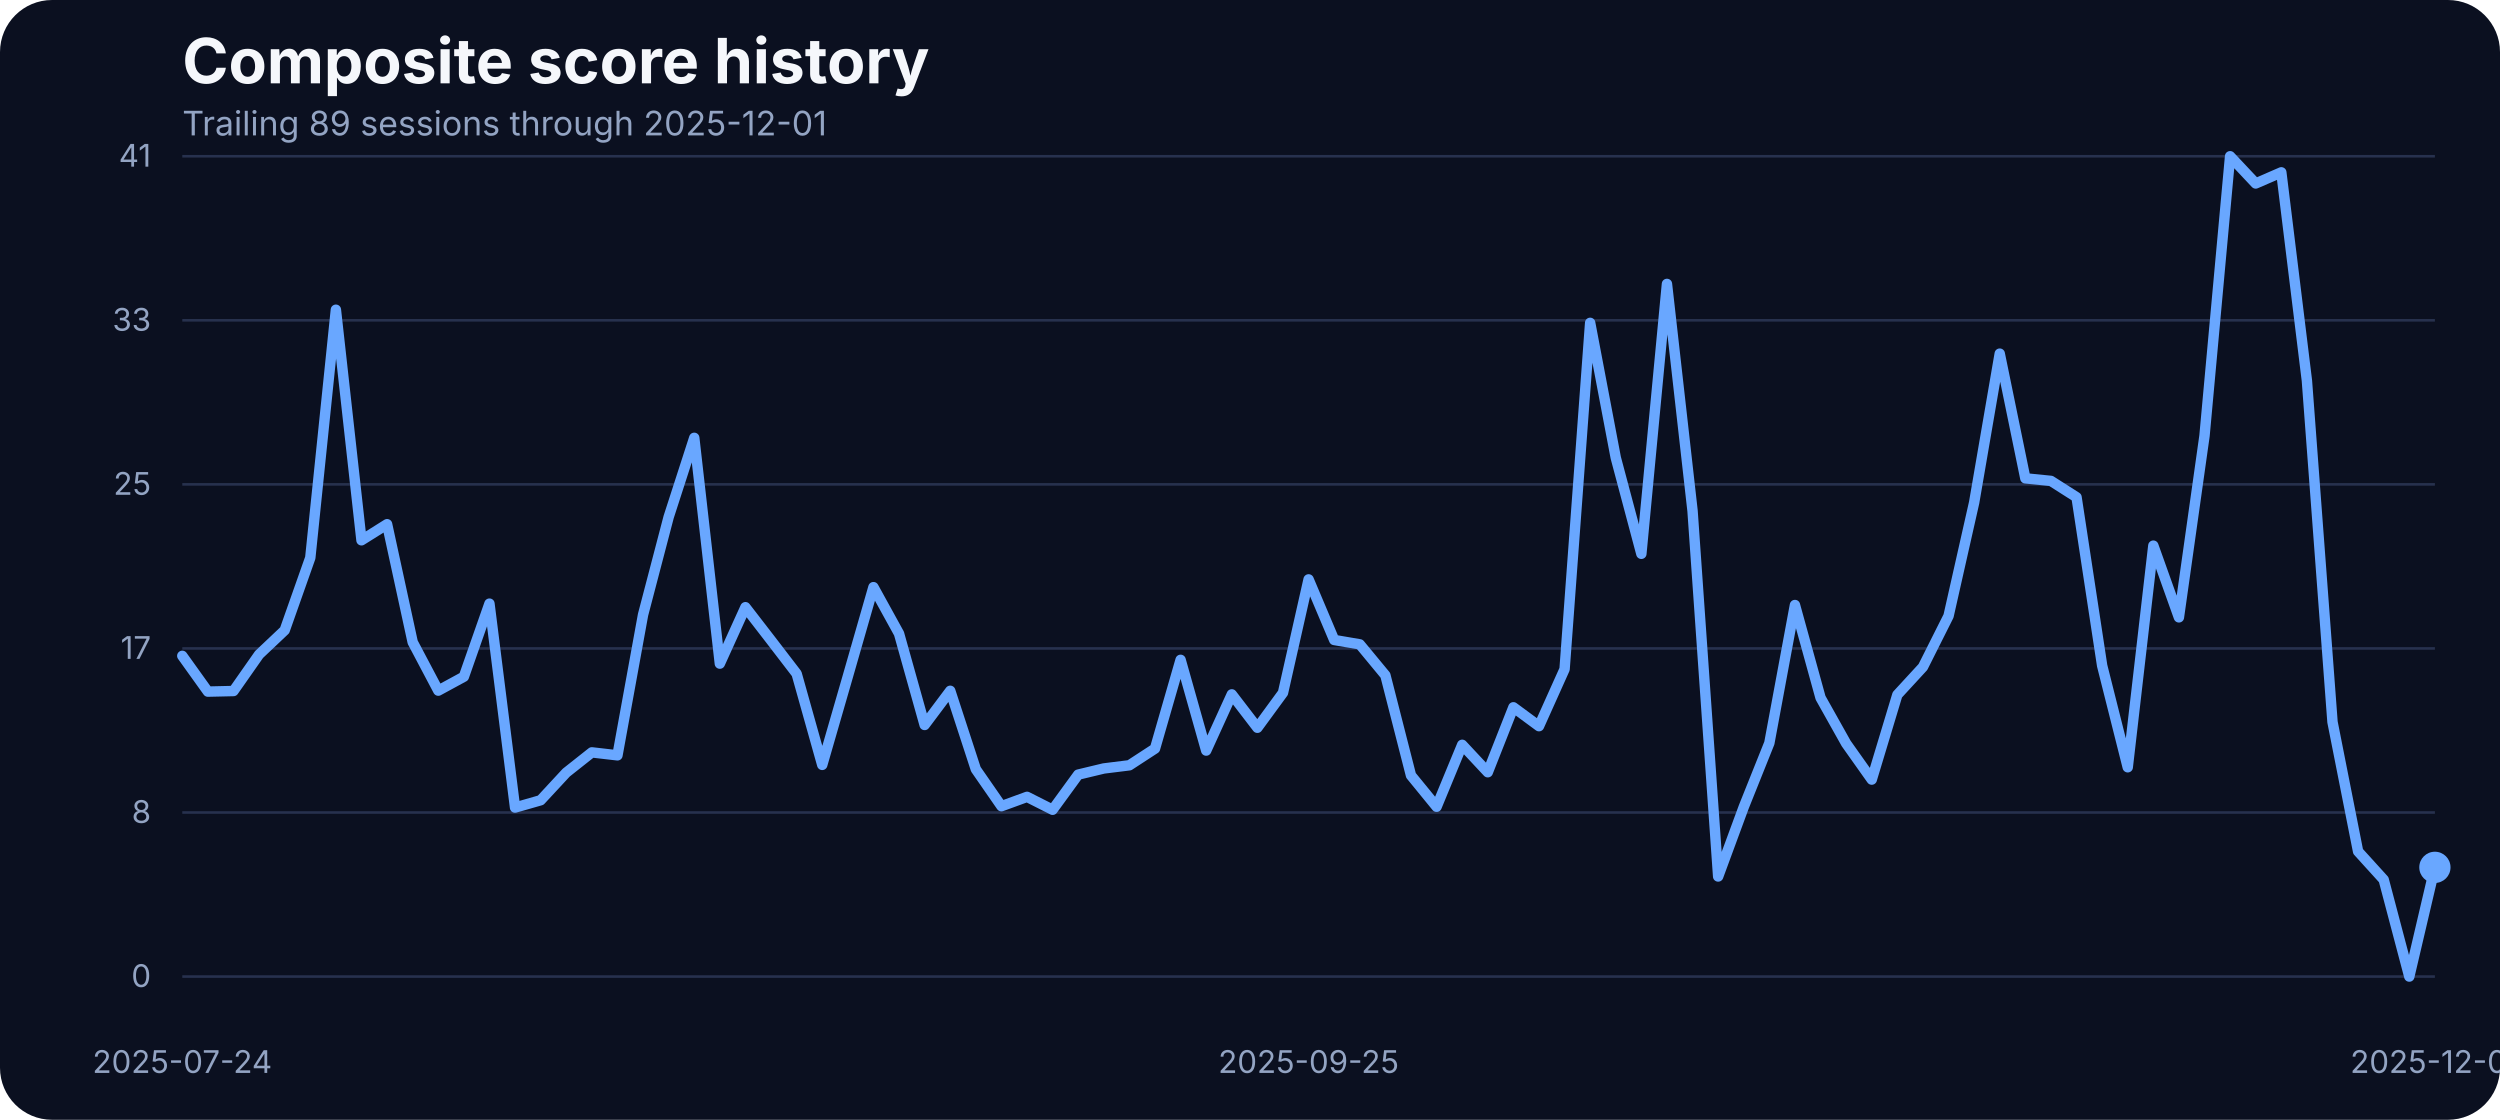
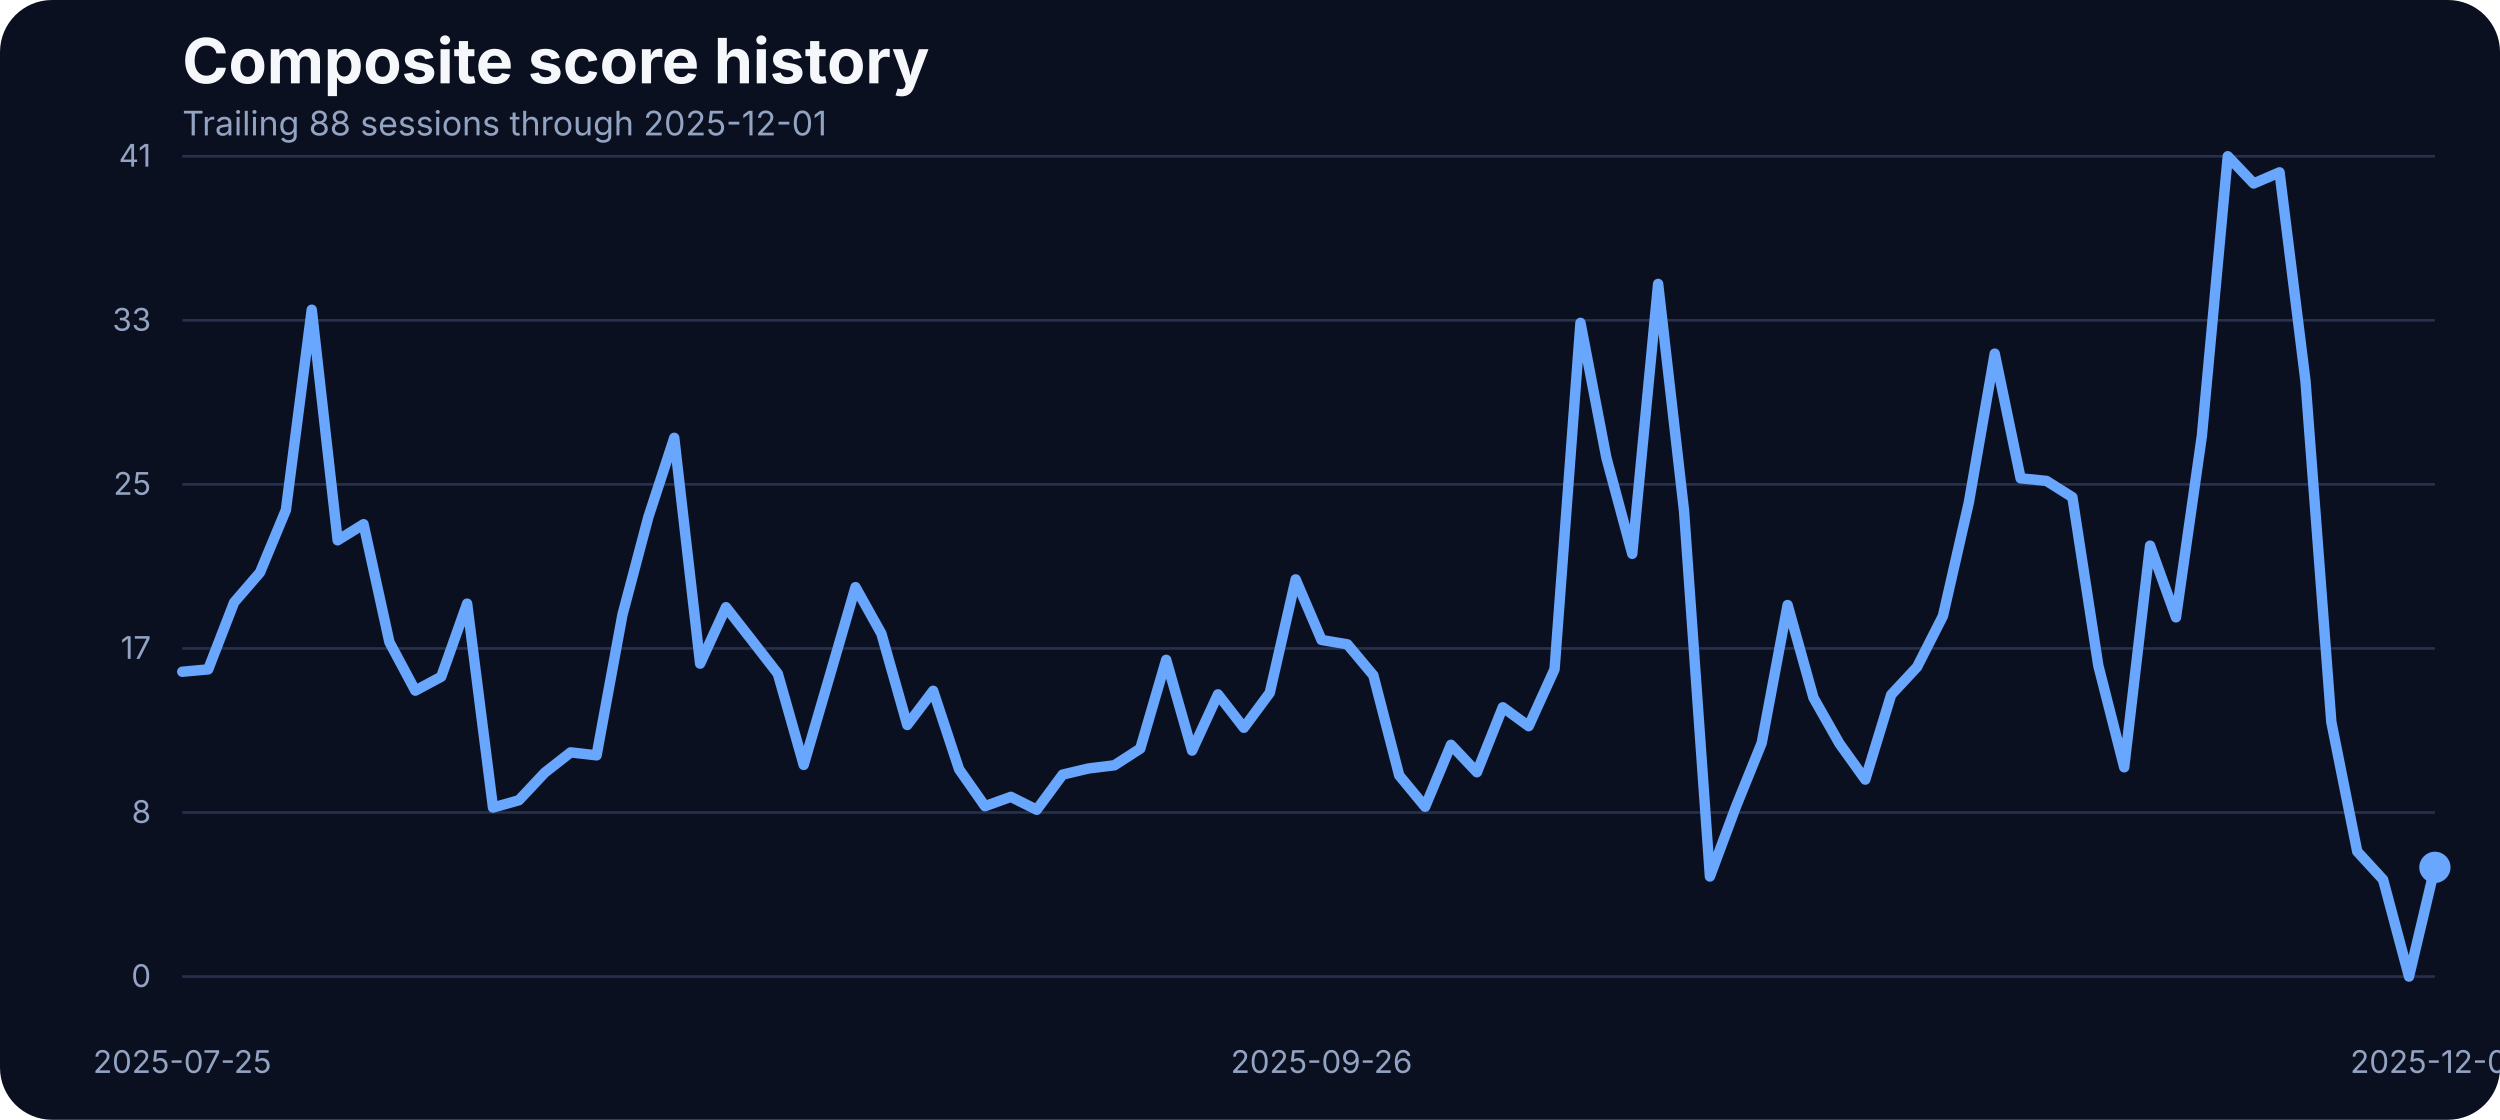
<svg xmlns="http://www.w3.org/2000/svg" width="960" height="430" viewBox="0 0 960 430" role="img" aria-label="Composite score history">
  <rect width="100%" height="100%" fill="#0b1020" rx="20" />
  <text x="70" y="32" fill="#f5f7fb" font-family="Inter, Arial, sans-serif" font-size="24" font-weight="700">Composite score history</text>
-   <text x="70" y="52" fill="#93a4c3" font-family="Inter, Arial, sans-serif" font-size="13">Trailing 89 sessions through 2025-12-01</text>
+   <text x="70" y="52" fill="#93a4c3" font-family="Inter, Arial, sans-serif" font-size="13">Trailing 88 sessions through 2025-12-01</text>
  <line x1="70" x2="935" y1="375.00" y2="375.00" stroke="#27314e" stroke-width="1" />
  <text x="58" y="379.00" text-anchor="end" fill="#93a4c3" font-family="Inter, Arial, sans-serif" font-size="12">0</text>
  <line x1="70" x2="935" y1="312.00" y2="312.00" stroke="#27314e" stroke-width="1" />
  <text x="58" y="316.00" text-anchor="end" fill="#93a4c3" font-family="Inter, Arial, sans-serif" font-size="12">8</text>
  <line x1="70" x2="935" y1="249.00" y2="249.00" stroke="#27314e" stroke-width="1" />
  <text x="58" y="253.00" text-anchor="end" fill="#93a4c3" font-family="Inter, Arial, sans-serif" font-size="12">17</text>
  <line x1="70" x2="935" y1="186.00" y2="186.00" stroke="#27314e" stroke-width="1" />
  <text x="58" y="190.00" text-anchor="end" fill="#93a4c3" font-family="Inter, Arial, sans-serif" font-size="12">25</text>
  <line x1="70" x2="935" y1="123.00" y2="123.00" stroke="#27314e" stroke-width="1" />
  <text x="58" y="127.00" text-anchor="end" fill="#93a4c3" font-family="Inter, Arial, sans-serif" font-size="12">33</text>
  <line x1="70" x2="935" y1="60.00" y2="60.00" stroke="#27314e" stroke-width="1" />
  <text x="58" y="64.00" text-anchor="end" fill="#93a4c3" font-family="Inter, Arial, sans-serif" font-size="12">41</text>
-   <text x="70.00" y="412" text-anchor="middle" fill="#93a4c3" font-family="Inter, Arial, sans-serif" font-size="12">2025-07-24</text>
-   <text x="502.50" y="412" text-anchor="middle" fill="#93a4c3" font-family="Inter, Arial, sans-serif" font-size="12">2025-09-25</text>
+   <text x="70.00" y="412" text-anchor="middle" fill="#93a4c3" font-family="Inter, Arial, sans-serif" font-size="12">2025-07-25</text>
+   <text x="507.47" y="412" text-anchor="middle" fill="#93a4c3" font-family="Inter, Arial, sans-serif" font-size="12">2025-09-26</text>
  <text x="935.00" y="412" text-anchor="middle" fill="#93a4c3" font-family="Inter, Arial, sans-serif" font-size="12">2025-12-01</text>
-   <path d="M 70.00 251.85 L 79.83 265.58 L 89.66 265.35 L 99.49 251.32 L 109.32 242.02 L 119.15 214.18 L 128.98 118.94 L 138.81 207.47 L 148.64 201.30 L 158.47 246.59 L 168.30 265.20 L 178.12 259.86 L 187.95 231.80 L 197.78 310.11 L 207.61 307.29 L 217.44 296.69 L 227.27 288.91 L 237.10 290.05 L 246.93 236.07 L 256.76 198.55 L 266.59 168.13 L 276.42 254.83 L 286.25 233.17 L 296.08 245.90 L 305.91 258.71 L 315.74 293.71 L 325.57 259.71 L 335.40 225.47 L 345.23 243.31 L 355.06 278.39 L 364.89 265.27 L 374.72 295.39 L 384.55 309.58 L 394.38 305.99 L 404.20 310.95 L 414.03 297.45 L 423.86 295.09 L 433.69 293.87 L 443.52 287.46 L 453.35 253.38 L 463.18 288.22 L 473.01 266.64 L 482.84 279.46 L 492.67 266.03 L 502.50 222.49 L 512.33 245.75 L 522.16 247.43 L 531.99 259.32 L 541.82 297.76 L 551.65 309.80 L 561.48 286.01 L 571.31 296.54 L 581.14 271.60 L 590.97 278.85 L 600.80 256.96 L 610.62 123.98 L 620.45 175.75 L 630.28 212.66 L 640.11 109.03 L 649.94 196.19 L 659.77 336.57 L 669.60 309.88 L 679.43 285.33 L 689.26 232.33 L 699.09 267.94 L 708.92 285.48 L 718.75 299.36 L 728.58 266.80 L 738.41 256.12 L 748.24 236.53 L 758.07 192.98 L 767.90 135.80 L 777.73 183.68 L 787.56 184.67 L 797.39 190.93 L 807.22 255.59 L 817.05 294.63 L 826.88 209.53 L 836.70 237.06 L 846.53 167.36 L 856.36 60.00 L 866.19 70.45 L 876.02 66.18 L 885.85 146.17 L 895.68 277.24 L 905.51 326.96 L 915.34 337.79 L 925.17 375.00 L 935.00 333.06" fill="none" stroke="#69a7ff" stroke-width="4" stroke-linecap="round" stroke-linejoin="round" />
+   <path d="M 70.00 257.95 L 79.94 257.04 L 89.89 231.34 L 99.83 219.83 L 109.77 195.88 L 119.71 118.94 L 129.66 207.47 L 139.60 201.30 L 149.54 246.59 L 159.48 265.20 L 169.43 259.86 L 179.37 231.80 L 189.31 310.11 L 199.25 307.29 L 209.20 296.69 L 219.14 288.91 L 229.08 290.05 L 239.02 236.07 L 248.97 198.55 L 258.91 168.13 L 268.85 254.83 L 278.79 233.17 L 288.74 245.90 L 298.68 258.71 L 308.62 293.71 L 318.56 259.71 L 328.51 225.47 L 338.45 243.31 L 348.39 278.39 L 358.33 265.27 L 368.28 295.39 L 378.22 309.58 L 388.16 305.99 L 398.10 310.95 L 408.05 297.45 L 417.99 295.09 L 427.93 293.87 L 437.87 287.46 L 447.82 253.38 L 457.76 288.22 L 467.70 266.64 L 477.64 279.46 L 487.59 266.03 L 497.53 222.49 L 507.47 245.75 L 517.41 247.43 L 527.36 259.32 L 537.30 297.76 L 547.24 309.80 L 557.18 286.01 L 567.13 296.54 L 577.07 271.60 L 587.01 278.85 L 596.95 256.96 L 606.90 123.98 L 616.84 175.75 L 626.78 212.66 L 636.72 109.03 L 646.67 196.19 L 656.61 336.57 L 666.55 309.88 L 676.49 285.33 L 686.44 232.33 L 696.38 267.94 L 706.32 285.48 L 716.26 299.36 L 726.21 266.80 L 736.15 256.12 L 746.09 236.53 L 756.03 192.98 L 765.98 135.80 L 775.92 183.68 L 785.86 184.67 L 795.80 190.93 L 805.75 255.59 L 815.69 294.63 L 825.63 209.53 L 835.57 237.06 L 845.52 167.36 L 855.46 60.00 L 865.40 70.45 L 875.34 66.18 L 885.29 146.17 L 895.23 277.24 L 905.17 326.96 L 915.11 337.79 L 925.06 375.00 L 935.00 333.06" fill="none" stroke="#69a7ff" stroke-width="4" stroke-linecap="round" stroke-linejoin="round" />
  <circle cx="935.00" cy="333.06" r="6" fill="#69a7ff" />
</svg>
